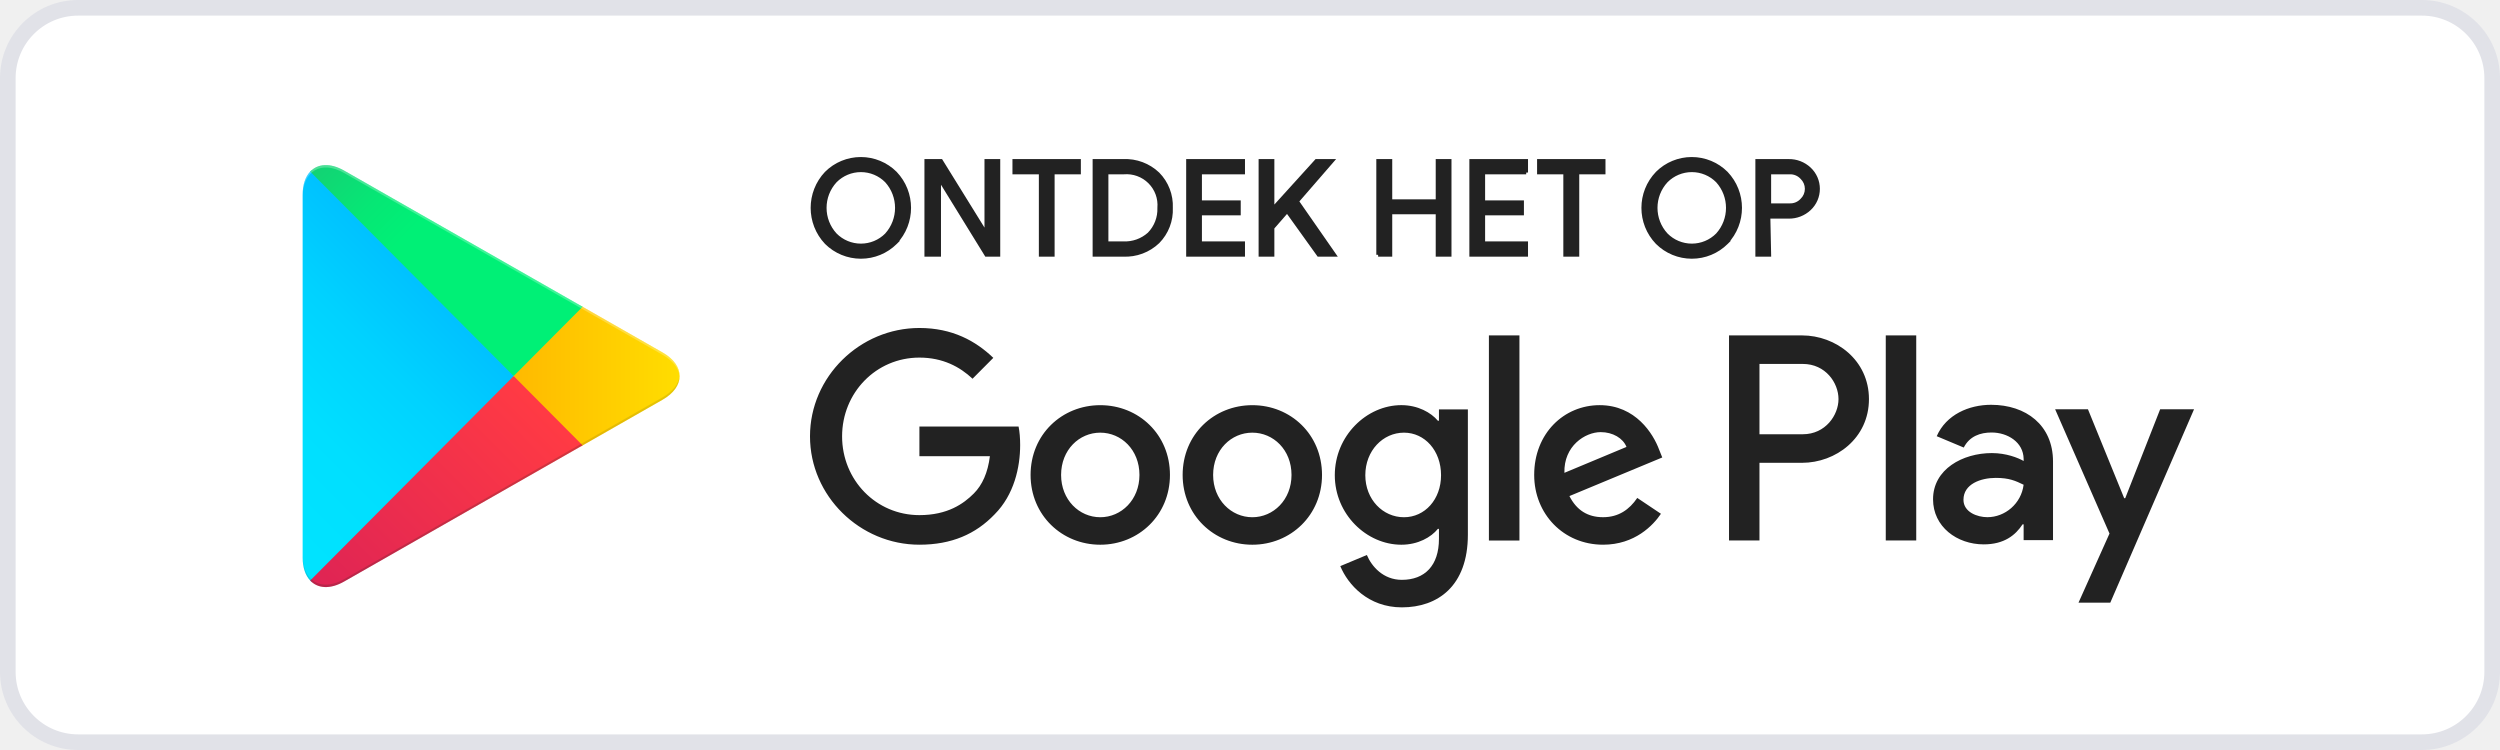
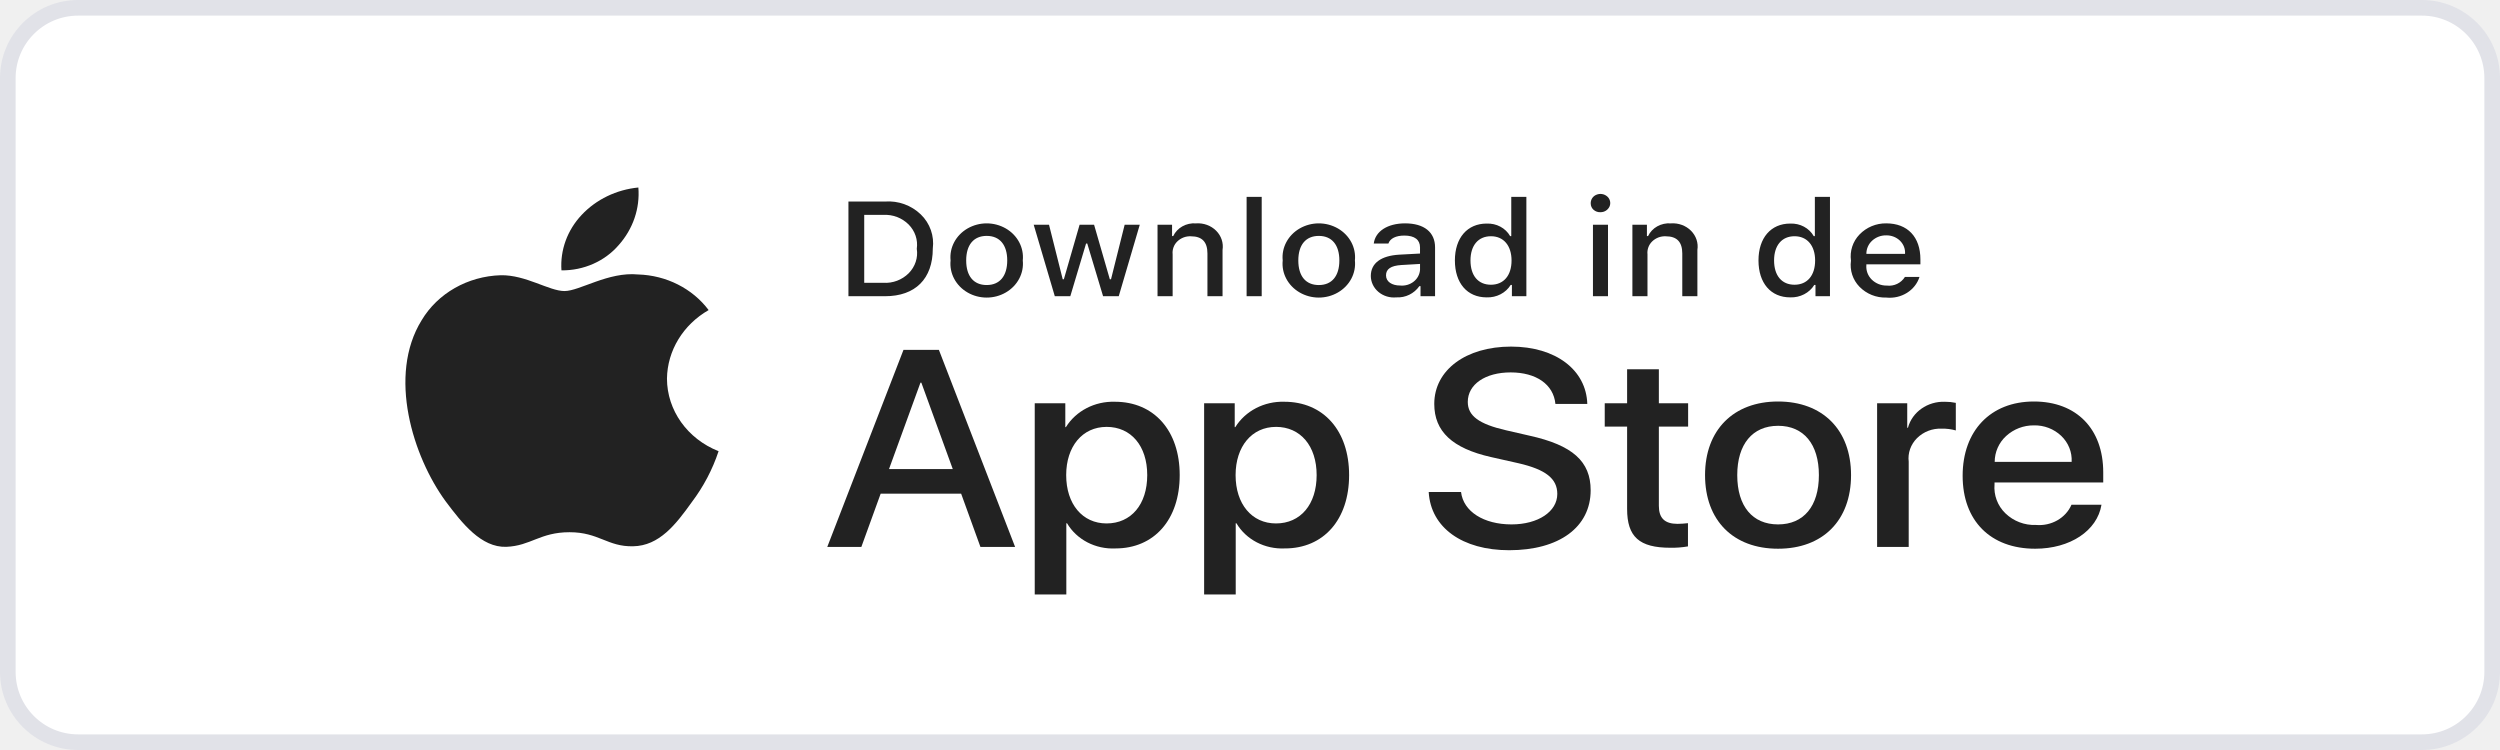
<svg xmlns="http://www.w3.org/2000/svg" width="160" height="48" fill="none">
  <rect x=".5" y=".5" width="159" height="47" rx="4.5" fill="#fff" />
  <rect x=".5" y=".5" width="159" height="47" rx="4.5" stroke="#E1E2E8" />
-   <path fill-rule="evenodd" clip-rule="evenodd" d="M55.098 16.441c.83 0 1.626-.328 2.213-.913h-.01a3.226 3.226 0 0 0 0-4.448 3.125 3.125 0 0 0-4.416 0 3.236 3.236 0 0 0 0 4.448 3.135 3.135 0 0 0 2.213.913Zm0-.731a2.308 2.308 0 0 1-1.64-.683c-.9-.974-.9-2.472 0-3.446a2.308 2.308 0 0 1 3.279 0c.886.98.886 2.467 0 3.446a2.308 2.308 0 0 1-1.64.683Z" fill="#222" />
-   <path d="m57.311 15.528.083.083.2-.2h-.283v.117Zm-.01 0-.085-.081-.188.198h.273v-.117Zm0-4.448.085-.08-.002-.003-.083.083Zm-4.416 0-.083-.083-.002.002.085.081Zm0 4.448-.085.08.003.003.082-.083Zm.573-.501-.086.08.003.003.083-.083Zm0-3.446-.083-.082-.003.002.086.08Zm3.279 0 .087-.079-.004-.004-.083.083Zm0 3.446.083.083.004-.004-.087-.079Zm.491.418a3.017 3.017 0 0 1-2.13.879v.234c.861 0 1.687-.34 2.296-.947l-.166-.166Zm.073.2h.01v-.234h-.01v.234Zm-.085-4.484a3.109 3.109 0 0 1 0 4.286l.17.161a3.343 3.343 0 0 0 0-4.609l-.17.162Zm-2.123-.876c.797 0 1.562.316 2.125.878l.166-.166a3.242 3.242 0 0 0-2.29-.947v.235Zm-2.125.878a3.008 3.008 0 0 1 2.125-.878v-.235c-.86 0-1.684.34-2.29.947l.165.166Zm.002 4.284a3.119 3.119 0 0 1 0-4.286l-.17-.162a3.353 3.353 0 0 0 0 4.61l.17-.162Zm2.128.877c-.799 0-1.565-.316-2.13-.88l-.166.167a3.252 3.252 0 0 0 2.296.947v-.234Zm-1.723-1.215c.455.46 1.075.718 1.722.718v-.235a2.19 2.19 0 0 1-1.556-.648l-.166.165Zm-.003-3.607a2.654 2.654 0 0 0 0 3.604l.172-.159a2.42 2.42 0 0 1 0-3.286l-.172-.16Zm1.725-.72c-.647 0-1.267.258-1.722.716l.166.166a2.19 2.19 0 0 1 1.556-.649v-.234Zm1.723.716a2.426 2.426 0 0 0-1.723-.717v.234a2.19 2.19 0 0 1 1.557.649l.166-.165Zm.004 3.608a2.684 2.684 0 0 0 0-3.604l-.174.158a2.45 2.45 0 0 1 0 3.288l.174.158Zm-1.727.72c.648 0 1.268-.257 1.723-.716l-.166-.165a2.19 2.19 0 0 1-1.557.647v.235Z" fill="#222" />
-   <path d="M59.281 16.309v-6.01h.946l2.897 4.678v-4.679h.774v6.01h-.774l-3.018-4.898v4.899h-.825ZM67.378 16.309h-.774v-5.27h-1.69v-.74h4.144v.74h-1.68v5.27Z" fill="#222" stroke="#222" stroke-width=".234" />
-   <path fill-rule="evenodd" clip-rule="evenodd" d="M70.045 10.298v6.01h1.84a3.025 3.025 0 0 0 2.224-.83c.568-.58.87-1.366.834-2.175a2.918 2.918 0 0 0-.834-2.173 3.025 3.025 0 0 0-2.223-.832h-1.841Zm1.841 5.27H70.82v-4.529h1.097a2.107 2.107 0 0 1 1.665.606c.438.436.66 1.043.608 1.658a2.269 2.269 0 0 1-.644 1.673 2.32 2.32 0 0 1-1.66.591Z" fill="#222" />
-   <path d="M70.045 16.309h-.117v.117h.117v-.117Zm0-6.01v-.118h-.117v.117h.117Zm1.84 6.01.006-.117h-.005v.117Zm2.224-.832.08.085.003-.003-.083-.082Zm.834-2.174-.117-.005v.01l.117-.005Zm-.834-2.173.083-.083-.003-.002-.08.085Zm-2.223-.832v.117h.005l-.005-.117Zm-1.066 5.27h-.117v.116h.117v-.117Zm1.067 0 .005-.118h-.005v.117Zm-1.067-4.529v-.117h-.117v.117h.117Zm1.097 0v.118h.01l-.01-.118Zm1.665.606-.083.083.083-.083Zm.608 1.658-.117-.01v.015l.117-.005Zm-.644 1.673.079.087.005-.005-.084-.082Zm-3.384 1.333v-6.01h-.234v6.01h.234Zm1.724-.117h-1.841v.234h1.84v-.234Zm2.142-.8a2.907 2.907 0 0 1-2.137.8l-.01.234a3.141 3.141 0 0 0 2.308-.864l-.161-.17Zm.798-2.083a2.802 2.802 0 0 1-.801 2.086l.167.164c.591-.601.906-1.42.869-2.26l-.235.01Zm-.801-2.097c.545.555.835 1.31.801 2.086l.235.01a3.036 3.036 0 0 0-.869-2.26l-.167.164Zm-2.134-.797a2.907 2.907 0 0 1 2.137.8l.161-.17a3.141 3.141 0 0 0-2.309-.864l.01.234Zm-1.846 0h1.84v-.234h-1.84v.234Zm.775 5.27h1.067v-.235H70.82v.234Zm-.117-4.646v4.528h.234V11.04h-.234Zm1.214-.117H70.82v.234h1.097v-.234Zm1.748.64a2.225 2.225 0 0 0-1.758-.64l.02.234a1.99 1.99 0 0 1 1.572.572l.166-.166Zm.642 1.751c.055-.65-.18-1.29-.642-1.751l-.166.166c.414.412.624.985.574 1.565l.234.02Zm-.677 1.745c.458-.47.703-1.105.677-1.76l-.234.01a2.151 2.151 0 0 1-.61 1.586l.167.164Zm-1.749.626c.64.03 1.267-.193 1.743-.62l-.156-.175c-.43.387-.997.588-1.576.561l-.011.234Z" fill="#222" />
-   <path d="M79.562 11.04h-2.756v1.903h2.484v.721h-2.484v1.904h2.756v.74h-3.53v-6.01h3.53v.742ZM85.255 10.298l-2.243 2.585 2.383 3.426H84.39l-2.012-2.805-.936 1.072v1.733h-.774v-6.01h.774v3.095l2.807-3.096h1.006ZM88.201 16.309v-6.01h.785v2.574h3.017v-2.575h.775v6.01h-.775v-2.714h-3.017v2.715H88.2ZM97.677 11.04H94.93v1.903h2.484v.721h-2.484v1.904h2.746v.74h-3.52v-6.01h3.52v.742ZM100.955 16.309h-.785v-5.27h-1.68v-.74h4.144v.74h-1.679v5.27Z" fill="#222" stroke="#222" stroke-width=".234" />
-   <path fill-rule="evenodd" clip-rule="evenodd" d="M108.278 16.441c.83 0 1.626-.328 2.212-.913h-.01a3.225 3.225 0 0 0 0-4.448 3.124 3.124 0 0 0-4.415 0 3.205 3.205 0 0 0 0 4.448 3.132 3.132 0 0 0 2.213.913Zm-.001-.731a2.308 2.308 0 0 1-1.639-.683c-.9-.974-.9-2.472 0-3.446a2.308 2.308 0 0 1 3.279 0c.886.98.886 2.467 0 3.446a2.308 2.308 0 0 1-1.64.683Z" fill="#222" />
-   <path d="m110.49 15.528.083.083.201-.2h-.284v.117Zm-.01 0-.085-.081-.188.198h.273v-.117Zm0-4.448.085-.08-.002-.003-.083.083Zm-4.415 0-.083-.083-.002.002.085.081Zm0 4.448-.085.081.002.002.083-.083Zm.573-.501-.086.08.003.002.083-.082Zm0-3.446-.083-.083-.003.003.086.08Zm3.279 0 .087-.079-.004-.004-.083.083Zm0 3.446.083.082.004-.004-.087-.078Zm.491.418a3.018 3.018 0 0 1-2.13.879v.234a3.25 3.25 0 0 0 2.295-.947l-.165-.166Zm.072.2h.01v-.234h-.01v.234Zm-.085-4.484a3.108 3.108 0 0 1 0 4.286l.17.161a3.342 3.342 0 0 0 0-4.609l-.17.162Zm-2.123-.876c.798 0 1.563.316 2.126.878l.165-.166a3.242 3.242 0 0 0-2.291-.947v.235Zm-2.125.878a3.008 3.008 0 0 1 2.125-.878v-.235a3.24 3.24 0 0 0-2.29.947l.165.166Zm.002 4.284a3.089 3.089 0 0 1 0-4.286L105.98 11a3.324 3.324 0 0 0 0 4.61l.169-.162Zm2.129.877c-.8 0-1.566-.316-2.131-.88l-.165.167a3.251 3.251 0 0 0 2.296.947v-.234Zm-1.723-1.215a2.423 2.423 0 0 0 1.722.718v-.235a2.19 2.19 0 0 1-1.556-.648l-.166.165Zm-.003-3.608a2.653 2.653 0 0 0 0 3.605l.172-.159a2.418 2.418 0 0 1 0-3.287l-.172-.159Zm1.725-.72c-.647 0-1.268.258-1.722.717l.166.165a2.19 2.19 0 0 1 1.556-.648v-.234Zm1.723.717a2.425 2.425 0 0 0-1.723-.717v.234c.585 0 1.146.234 1.557.648l.166-.165Zm.004 3.607a2.684 2.684 0 0 0 0-3.603l-.174.157a2.45 2.45 0 0 1 0 3.29l.174.156Zm-1.727.722c.648 0 1.268-.259 1.723-.718l-.166-.165a2.193 2.193 0 0 1-1.557.648v.235Z" fill="#222" />
-   <path fill-rule="evenodd" clip-rule="evenodd" d="M112.461 16.309h.774l-.05-2.434h1.288c.492.008.968-.175 1.327-.511a1.75 1.75 0 0 0 0-2.555 1.895 1.895 0 0 0-1.327-.51h-2.012v6.01Zm2.071-3.176h-1.298v-2.094h1.298c.296-.013.583.104.784.32a1 1 0 0 1 0 1.454 1.007 1.007 0 0 1-.784.32Z" fill="#222" />
-   <path d="M113.235 16.309v.117h.12l-.002-.12-.118.003Zm-.774 0h-.117v.117h.117v-.117Zm.724-2.434v-.117h-.119l.002.12.117-.003Zm1.288 0 .002-.117h-.002v.117Zm1.327-.511.08.085-.08-.085Zm0-2.555.08-.085-.08.085Zm-1.327-.51v.117h.002l-.002-.117Zm-2.012 0v-.118h-.117v.118h.117Zm.773 2.834h-.117v.117h.117v-.117Zm1.298 0 .005-.117h-.005v.117Zm-1.298-2.094v-.117h-.117v.117h.117Zm1.298 0v.118h.005l-.005-.118Zm.784.32-.086.08.006.006.08-.085Zm0 1.454-.08-.086-.005.006.085.08Zm-2.081 3.379h-.774v.234h.774v-.234Zm-.167-2.315.05 2.434.235-.004-.051-2.435-.234.005Zm1.405-.12h-1.288v.235h1.288v-.234Zm1.247-.479a1.776 1.776 0 0 1-1.245.48l-.004.234a2.012 2.012 0 0 0 1.409-.543l-.16-.17Zm.518-1.191c0 .45-.187.882-.518 1.191l.16.171c.378-.353.592-.846.592-1.362h-.234Zm-.518-1.192c.331.31.518.74.518 1.192h.234c0-.517-.214-1.01-.592-1.363l-.16.171Zm-1.245-.48c.462-.007.909.165 1.245.48l.16-.171a2.012 2.012 0 0 0-1.409-.543l.004.235Zm-2.014 0h2.012v-.234h-2.012v.235Zm.117 5.894v-6.01h-.234v6.01h.234Zm.656-3.059h1.298v-.234h-1.298v.234Zm-.117-2.21v2.093h.235v-2.094h-.235Zm1.415-.118h-1.298v.235h1.298v-.235Zm.87.358a1.123 1.123 0 0 0-.875-.358l.01.234a.892.892 0 0 1 .694.284l.171-.16Zm.345.806c0-.307-.127-.6-.35-.811l-.161.17a.884.884 0 0 1 .276.641h.235Zm-.35.812c.223-.212.35-.505.35-.812h-.235c0 .242-.1.474-.276.641l.161.17Zm-.87.352c.33.015.651-.116.875-.358l-.171-.16a.892.892 0 0 1-.694.284l-.01.234ZM80.149 25.931c-2.457 0-4.46 1.877-4.46 4.466 0 2.571 2.003 4.465 4.46 4.465s4.46-1.894 4.46-4.465c0-2.589-2.003-4.466-4.46-4.466Zm0 7.172c-1.347 0-2.509-1.116-2.509-2.706 0-1.608 1.162-2.707 2.509-2.707s2.508 1.1 2.508 2.707c0 1.59-1.161 2.706-2.508 2.706Zm-9.732-7.172c-2.457 0-4.46 1.877-4.46 4.466 0 2.571 2.003 4.465 4.46 4.465 2.458 0 4.46-1.894 4.46-4.465.002-2.589-2.002-4.466-4.46-4.466Zm0 7.172c-1.347 0-2.507-1.116-2.507-2.706 0-1.608 1.162-2.707 2.507-2.707 1.347 0 2.508 1.1 2.508 2.707 0 1.59-1.161 2.706-2.508 2.706Zm-11.575-5.802v1.894h4.512c-.135 1.066-.488 1.844-1.027 2.386-.656.66-1.683 1.387-3.485 1.387-2.777 0-4.948-2.25-4.948-5.041 0-2.79 2.171-5.041 4.948-5.041 1.499 0 2.593.592 3.4 1.353l1.33-1.336c-1.127-1.083-2.625-1.912-4.73-1.912-3.804 0-7.002 3.112-7.002 6.935 0 3.823 3.198 6.935 7.002 6.935 2.053 0 3.603-.676 4.815-1.945 1.246-1.252 1.633-3.012 1.633-4.432 0-.44-.033-.847-.101-1.185h-6.347v.002Zm47.34 1.471c-.37-.998-1.498-2.842-3.804-2.842-2.289 0-4.19 1.81-4.19 4.466 0 2.503 1.884 4.465 4.409 4.465 2.037 0 3.215-1.251 3.703-1.979l-1.515-1.015c-.504.744-1.195 1.234-2.188 1.234-.993 0-1.699-.456-2.154-1.353l5.942-2.47-.203-.506Zm-6.06 1.49c-.05-1.726 1.33-2.606 2.323-2.606.774 0 1.43.389 1.65.947l-3.973 1.658Zm-4.831 4.33h1.953V21.464H95.29v13.126Zm-3.198-7.663h-.067c-.438-.524-1.28-1-2.34-1-2.222 0-4.259 1.963-4.259 4.483 0 2.504 2.037 4.45 4.26 4.45 1.06 0 1.9-.474 2.339-1.016h.067v.643c0 1.708-.91 2.621-2.374 2.621-1.196 0-1.936-.863-2.24-1.59l-1.7.711c.489 1.185 1.785 2.64 3.94 2.64 2.289 0 4.225-1.354 4.225-4.652V26.2h-1.851v.727Zm-2.239 6.174c-1.346 0-2.474-1.132-2.474-2.69 0-1.573 1.128-2.723 2.475-2.723 1.33 0 2.372 1.15 2.372 2.723 0 1.556-1.042 2.69-2.373 2.69Zm25.475-11.638h-4.672v13.126h1.949V29.62h2.722c2.161 0 4.285-1.572 4.285-4.076 0-2.505-2.123-4.078-4.284-4.078Zm.05 6.327h-2.773v-4.5h2.773c1.458 0 2.285 1.213 2.285 2.25 0 1.017-.827 2.25-2.285 2.25Zm12.049-1.885c-1.411 0-2.873.625-3.478 2.01l1.731.726c.37-.727 1.059-.963 1.782-.963 1.008 0 2.033.608 2.05 1.689v.135c-.353-.203-1.11-.507-2.034-.507-1.865 0-3.764 1.03-3.764 2.956 0 1.756 1.53 2.887 3.243 2.887 1.311 0 2.033-.59 2.487-1.283h.067v1.013h1.881v-5.032c0-2.331-1.73-3.631-3.965-3.631Zm-.236 7.193c-.638 0-1.53-.32-1.53-1.114 0-1.013 1.11-1.401 2.067-1.401.857 0 1.26.185 1.782.438-.151 1.216-1.193 2.077-2.319 2.077Zm11.058-6.907-2.235 5.691h-.067l-2.319-5.69h-2.1l3.479 7.953-1.984 4.425h2.034l5.361-12.379h-2.169Zm-17.561 8.398h1.95V21.465h-1.95v13.126Z" fill="#222" />
-   <path d="M19.853 10.982c-.304.324-.484.825-.484 1.475V35.68c0 .651.18 1.152.484 1.475l.077.076 12.945-13.008v-.307L19.93 10.905l-.077.077Z" fill="url(#a)" />
-   <path d="m37.191 28.56-4.314-4.337v-.307l4.315-4.336.097.055 5.113 2.92c1.46.833 1.46 2.197 0 3.032l-5.113 2.919-.098.054Z" fill="url(#b)" />
-   <path d="m37.287 28.504-4.413-4.436-13.022 13.086c.481.513 1.275.576 2.17.065l15.265-8.715Z" fill="url(#c)" />
-   <path d="m37.288 19.633-15.263-8.715c-.896-.511-1.69-.447-2.171.064l13.021 13.086 4.413-4.435Z" fill="url(#d)" />
-   <path opacity=".2" d="m37.19 28.406-15.166 8.66c-.849.483-1.607.452-2.094.01l-.078.08.077.075c.487.441 1.245.474 2.094-.011l15.263-8.715-.096-.099Z" fill="#222" />
-   <path opacity=".12" d="M19.852 37.001c-.303-.323-.483-.825-.483-1.475v.153c0 .65.18 1.152.483 1.476l.078-.08-.078-.074ZM42.401 25.431l-5.21 2.975.098.098 5.112-2.92c.73-.416 1.095-.965 1.095-1.515-.062.497-.434.984-1.095 1.362Z" fill="#222" />
-   <path opacity=".25" d="M22.024 11.072 42.4 22.706c.662.378 1.033.865 1.095 1.362 0-.549-.365-1.099-1.095-1.516L22.024 10.918c-1.46-.833-2.655-.141-2.655 1.54v.154c0-1.681 1.195-2.374 2.655-1.54Z" fill="#fff" />
-   <defs>
-     <linearGradient id="a" x1="31.727" y1="12.213" x2="14.106" y2="29.747" gradientUnits="userSpaceOnUse">
-       <stop stop-color="#00A0FF" />
-       <stop offset=".007" stop-color="#00A1FF" />
-       <stop offset=".26" stop-color="#00BEFF" />
-       <stop offset=".512" stop-color="#00D2FF" />
-       <stop offset=".76" stop-color="#00DFFF" />
-       <stop offset="1" stop-color="#00E3FF" />
-     </linearGradient>
-     <linearGradient id="b" x1="44.303" y1="24.069" x2="19.021" y2="24.069" gradientUnits="userSpaceOnUse">
-       <stop stop-color="#FFE000" />
-       <stop offset=".409" stop-color="#FFBD00" />
-       <stop offset=".775" stop-color="orange" />
-       <stop offset="1" stop-color="#FF9C00" />
-     </linearGradient>
-     <linearGradient id="c" x1="34.889" y1="26.478" x2="10.993" y2="50.257" gradientUnits="userSpaceOnUse">
-       <stop stop-color="#FF3A44" />
-       <stop offset="1" stop-color="#C31162" />
-     </linearGradient>
-     <linearGradient id="d" x1="16.574" y1="3.252" x2="27.245" y2="13.871" gradientUnits="userSpaceOnUse">
-       <stop stop-color="#32A071" />
-       <stop offset=".069" stop-color="#2DA771" />
-       <stop offset=".476" stop-color="#15CF74" />
-       <stop offset=".801" stop-color="#06E775" />
-       <stop offset="1" stop-color="#00F076" />
-     </linearGradient>
-   </defs>
+   <path d="M42.686 24.23c.025-1.792 1.031-3.447 2.666-4.385-1.036-1.382-2.71-2.226-4.515-2.279-1.9-.186-3.742 1.061-4.71 1.061-.987 0-2.477-1.043-4.082-1.012-2.112.064-4.033 1.158-5.06 2.881-2.189 3.537-.557 8.734 1.54 11.593 1.048 1.4 2.274 2.963 3.877 2.908 1.57-.061 2.155-.935 4.05-.935 1.876 0 2.426.935 4.062.9 1.684-.026 2.745-1.407 3.757-2.82.753-.997 1.333-2.1 1.718-3.266-2-.79-3.3-2.619-3.303-4.646ZM39.595 15.687c.918-1.03 1.37-2.352 1.26-3.687-1.402.137-2.698.763-3.628 1.753-.919.976-1.384 2.253-1.294 3.55 1.421.014 2.771-.582 3.662-1.616Z" fill="#222" />
+   <path fill-rule="evenodd" clip-rule="evenodd" d="M56.363 31.595h5.15l1.235 3.409h2.219l-4.878-12.612h-2.266l-4.878 12.612h2.181l1.237-3.41Zm4.615-1.573h-4.082l2.014-5.532h.056l2.012 5.532ZM71.39 35.1c2.473 0 4.111-1.837 4.111-4.694 0-2.85-1.648-4.694-4.148-4.694-1.286-.04-2.491.585-3.136 1.625h-.037v-1.53h-1.957v12.238h2.022V33.49h.046c.618 1.047 1.822 1.672 3.1 1.61Zm-.57-7.78c1.573 0 2.603 1.224 2.603 3.086 0 1.879-1.03 3.094-2.603 3.094-1.545 0-2.584-1.241-2.584-3.094 0-1.836 1.04-3.085 2.584-3.085ZM82.232 35.1c2.472 0 4.111-1.836 4.111-4.694 0-2.85-1.648-4.694-4.148-4.694-1.286-.039-2.491.586-3.136 1.625h-.037v-1.529h-1.958v12.237h2.022v-4.554h.047c.618 1.046 1.821 1.67 3.1 1.608Zm-.57-7.78c1.572 0 2.603 1.225 2.603 3.086 0 1.879-1.03 3.094-2.603 3.094-1.545 0-2.584-1.24-2.584-3.094 0-1.835 1.04-3.085 2.584-3.085Z" fill="#222" />
+   <path d="M93.507 31.49c.15 1.25 1.451 2.072 3.23 2.072 1.704 0 2.93-.821 2.93-1.95 0-.978-.74-1.564-2.49-1.966l-1.751-.394c-2.48-.56-3.633-1.642-3.633-3.4 0-2.176 2.032-3.67 4.915-3.67 2.856 0 4.813 1.494 4.879 3.67h-2.04c-.123-1.258-1.238-2.018-2.866-2.018-1.63 0-2.743.769-2.743 1.887 0 .892.711 1.417 2.453 1.818l1.488.342c2.772.612 3.923 1.651 3.923 3.496 0 2.36-2.013 3.837-5.215 3.837-2.996 0-5.019-1.443-5.15-3.724h2.07ZM106.167 23.632v2.176h1.873v1.495h-1.873v5.07c0 .787.375 1.154 1.198 1.154.222-.004.444-.019.665-.044v1.486c-.37.064-.746.094-1.123.087-1.994 0-2.772-.7-2.772-2.482v-5.271h-1.432v-1.495h1.432v-2.176h2.032Z" fill="#222" />
+   <path fill-rule="evenodd" clip-rule="evenodd" d="M113.795 25.696c-2.847 0-4.672 1.818-4.672 4.71 0 2.902 1.807 4.712 4.672 4.712 2.865 0 4.672-1.81 4.672-4.711 0-2.893-1.817-4.711-4.672-4.711Zm.001 1.555c1.638 0 2.613 1.172 2.613 3.156 0 1.993-.975 3.155-2.613 3.155s-2.612-1.162-2.612-3.155c0-1.975.974-3.155 2.612-3.155Z" fill="#222" />
+   <path d="M120.135 25.809h1.928v1.565h.047c.269-1.008 1.258-1.701 2.369-1.661.233-.001.465.022.693.07v1.765a3.015 3.015 0 0 0-.909-.114 2.11 2.11 0 0 0-1.574.606c-.405.406-.6.958-.532 1.51v5.454h-2.022v-9.195Z" fill="#222" />
+   <path fill-rule="evenodd" clip-rule="evenodd" d="M130.253 35.118c2.228 0 3.97-1.146 4.242-2.815h-1.92c-.369.854-1.294 1.38-2.275 1.294a2.66 2.66 0 0 1-1.954-.744 2.301 2.301 0 0 1-.696-1.86v-.115h6.957v-.647c0-2.788-1.714-4.535-4.439-4.535-2.771 0-4.559 1.87-4.559 4.755 0 2.875 1.779 4.667 4.644 4.667Zm2.332-5.56h-4.925a2.251 2.251 0 0 1 .733-1.654 2.592 2.592 0 0 1 1.776-.68 2.458 2.458 0 0 1 1.754.675c.458.443.698 1.044.662 1.66ZM58.936 13.728a2.984 2.984 0 0 0-2.29-.83H54.3v6.06h2.345c1.933 0 3.054-1.113 3.054-3.05a2.57 2.57 0 0 0-.764-2.18ZM56.532 18.1H55.31v-4.347h1.224a2.123 2.123 0 0 1 1.617.613c.415.42.606.99.523 1.555.09.567-.1 1.142-.515 1.565a2.117 2.117 0 0 1-1.626.614ZM61.924 14.621c-.75.434-1.17 1.228-1.087 2.047-.086.82.335 1.616 1.085 2.05.75.436 1.7.436 2.45 0 .75-.434 1.171-1.23 1.086-2.05.084-.82-.337-1.613-1.087-2.047a2.462 2.462 0 0 0-2.447 0Zm1.225.476c.837 0 1.314.58 1.314 1.57 0 .996-.477 1.575-1.314 1.575-.84 0-1.313-.575-1.313-1.574 0-.991.473-1.571 1.313-1.571Z" fill="#222" />
+   <path d="M71.6 18.957h-1.003l-1.012-3.369h-.077L68.5 18.957h-.993l-1.35-4.574h.98l.877 3.49h.073l1.007-3.49h.927l1.008 3.49h.076l.873-3.49h.967L71.6 18.957ZM74.082 14.384h.93v.726h.073c.251-.535.838-.862 1.462-.814.483-.034.956.139 1.286.47.33.33.48.783.41 1.23v2.961h-.967v-2.734c0-.735-.342-1.1-1.057-1.1a1.167 1.167 0 0 0-.87.328 1.007 1.007 0 0 0-.3.83v2.676h-.967v-4.573ZM79.783 12.598h.966v6.359h-.966v-6.359Z" fill="#222" />
+   <path fill-rule="evenodd" clip-rule="evenodd" d="M83.18 14.621c-.75.434-1.171 1.228-1.087 2.047-.086.821.335 1.616 1.085 2.05.75.436 1.7.436 2.45 0 .75-.434 1.171-1.229 1.086-2.05.084-.82-.337-1.613-1.087-2.047a2.462 2.462 0 0 0-2.447 0Zm1.225.477c.837 0 1.314.58 1.314 1.57 0 .996-.477 1.575-1.314 1.575-.84 0-1.313-.575-1.313-1.574 0-.992.473-1.571 1.313-1.571ZM89.555 16.298c-1.166.068-1.823.542-1.823 1.366.002.39.18.761.492 1.022.31.26.725.387 1.141.346a1.684 1.684 0 0 0 1.472-.718h.076v.643h.931v-3.125c0-.966-.693-1.537-1.92-1.537-1.112 0-1.904.504-2.003 1.29h.936c.108-.324.482-.509 1.022-.509.66 0 1.002.273 1.002.756v.395l-1.326.071Zm1.327.593v.383a1.056 1.056 0 0 1-.407.75c-.24.189-.55.279-.861.25-.526 0-.909-.24-.909-.652 0-.403.306-.617.98-.66l1.197-.07ZM95.147 14.308c-1.238 0-2.034.915-2.034 2.36 0 1.45.788 2.365 2.034 2.364.632.022 1.224-.285 1.538-.797h.077v.722h.926V12.6h-.967v2.511h-.072c-.292-.516-.877-.829-1.502-.802Zm.273 3.915c-.819 0-1.309-.584-1.309-1.554 0-.962.495-1.55 1.31-1.55.809 0 1.318.6 1.318 1.554 0 .957-.504 1.55-1.319 1.55ZM102.165 12.466a.581.581 0 0 0-.359.565.538.538 0 0 0 .187.4.62.62 0 0 0 .438.15.628.628 0 0 0 .582-.37.56.56 0 0 0-.153-.64.66.66 0 0 0-.695-.104Zm.747 1.917h-.963v4.574h.963v-4.574Z" fill="#222" />
+   <path d="M104.473 14.384h.93v.726h.073c.251-.535.838-.862 1.462-.814.482-.034.956.139 1.285.47.33.33.481.783.41 1.23v2.961h-.967v-2.734c0-.735-.342-1.1-1.057-1.1a1.167 1.167 0 0 0-.87.328 1.009 1.009 0 0 0-.3.83v2.676h-.966v-4.573Z" fill="#222" />
+   <path fill-rule="evenodd" clip-rule="evenodd" d="M114.576 14.308c-1.237 0-2.033.915-2.033 2.36 0 1.45.787 2.365 2.033 2.364.632.022 1.225-.285 1.539-.797h.076v.722h.927V12.6h-.967v2.511h-.072c-.292-.516-.878-.829-1.503-.802Zm.274 3.915c-.819 0-1.309-.584-1.309-1.554 0-.962.495-1.55 1.309-1.55.81 0 1.318.6 1.318 1.554 0 .957-.503 1.55-1.318 1.55ZM120.725 19.045c.958.097 1.852-.46 2.123-1.323h-.931a1.199 1.199 0 0 1-1.165.555 1.341 1.341 0 0 1-.963-.386 1.164 1.164 0 0 1-.342-.924v-.051h3.459V16.6c0-1.436-.822-2.305-2.185-2.305a2.332 2.332 0 0 0-1.713.713 2.015 2.015 0 0 0-.546 1.676 1.99 1.99 0 0 0 .546 1.67 2.303 2.303 0 0 0 1.717.69Zm1.197-2.797h-2.474a1.127 1.127 0 0 1 .366-.842 1.3 1.3 0 0 1 .902-.343c.333-.007.654.118.884.343.23.226.347.532.322.842Z" fill="#222" />
</svg>
